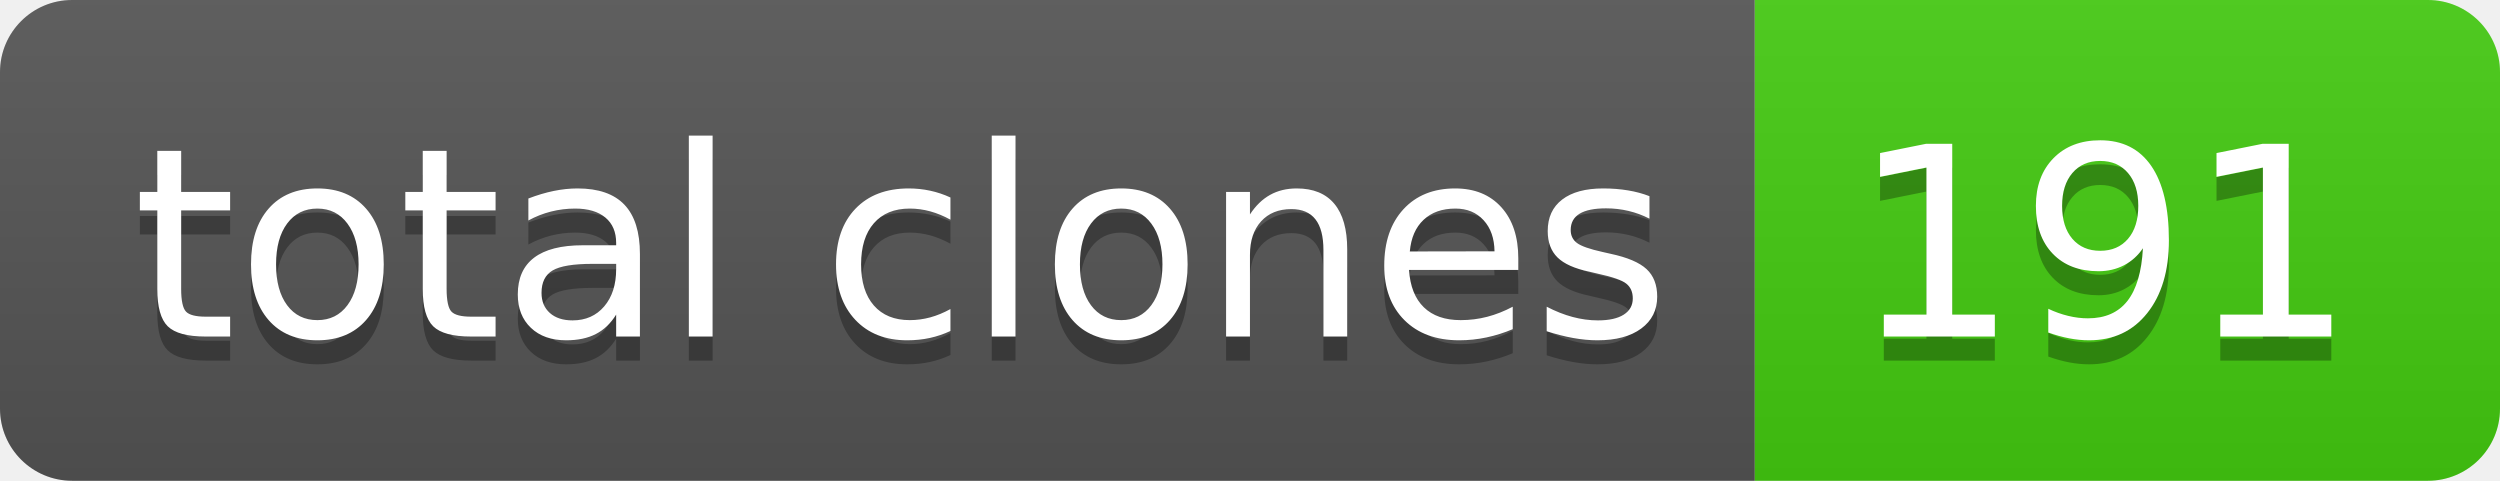
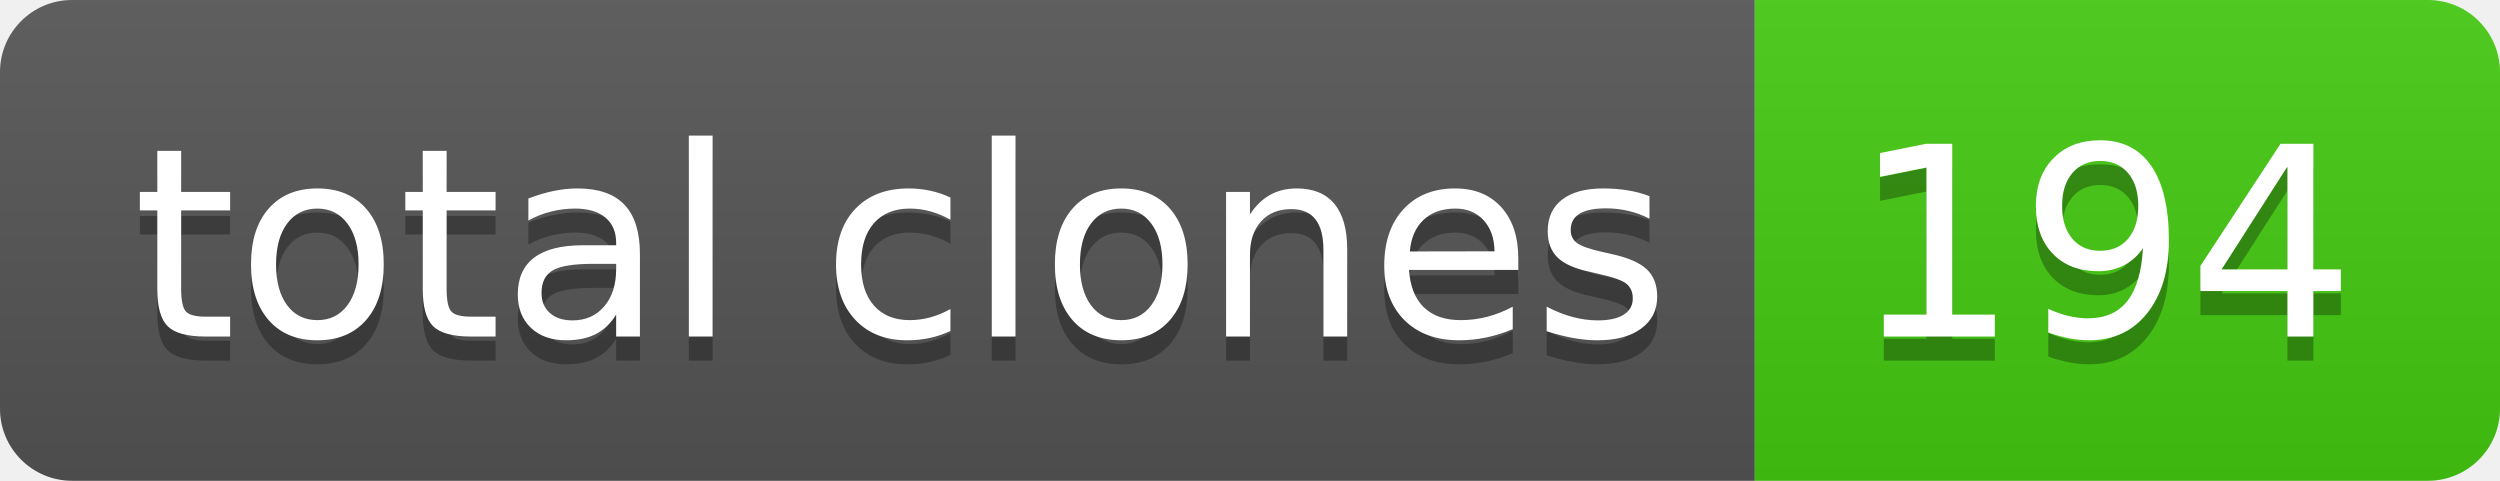
- <svg xmlns="http://www.w3.org/2000/svg" width="104" height="20" role="img" aria-label="total clones: 191">
+ <svg xmlns="http://www.w3.org/2000/svg" width="104" height="20" role="img" aria-label="total clones: 194">
  <linearGradient id="s" x2="0" y2="100%">
    <stop offset="0" stop-color="#bbb" stop-opacity=".1" />
    <stop offset="1" stop-opacity=".1" />
  </linearGradient>
  <clipPath id="r">
    <rect width="104" height="20" rx="3" fill="#fff" />
  </clipPath>
  <g clip-path="url(#r)">
    <rect width="73" height="20" fill="#555" />
    <rect x="73" width="31" height="20" fill="#4c1" />
    <rect width="104" height="20" fill="url(#s)" />
  </g>
  <g fill="#fff" text-anchor="middle" font-family="Verdana,Geneva,DejaVu Sans,sans-serif" text-rendering="geometricPrecision" font-size="110">
    <text aria-hidden="true" x="375" y="150" fill="#010101" fill-opacity=".3" transform="scale(.1)" textLength="630">total clones</text>
    <text x="375" y="140" transform="scale(.1)" fill="#fff" textLength="630">total clones</text>
-     <text aria-hidden="true" x="875" y="150" fill="#010101" fill-opacity=".3" transform="scale(.1)" textLength="210">191</text>
-     <text x="875" y="140" transform="scale(.1)" fill="#fff" textLength="210">191</text>
+     <text aria-hidden="true" x="875" y="150" fill="#010101" fill-opacity=".3" transform="scale(.1)" textLength="210">194</text>
+     <text x="875" y="140" transform="scale(.1)" fill="#fff" textLength="210">194</text>
  </g>
</svg>
